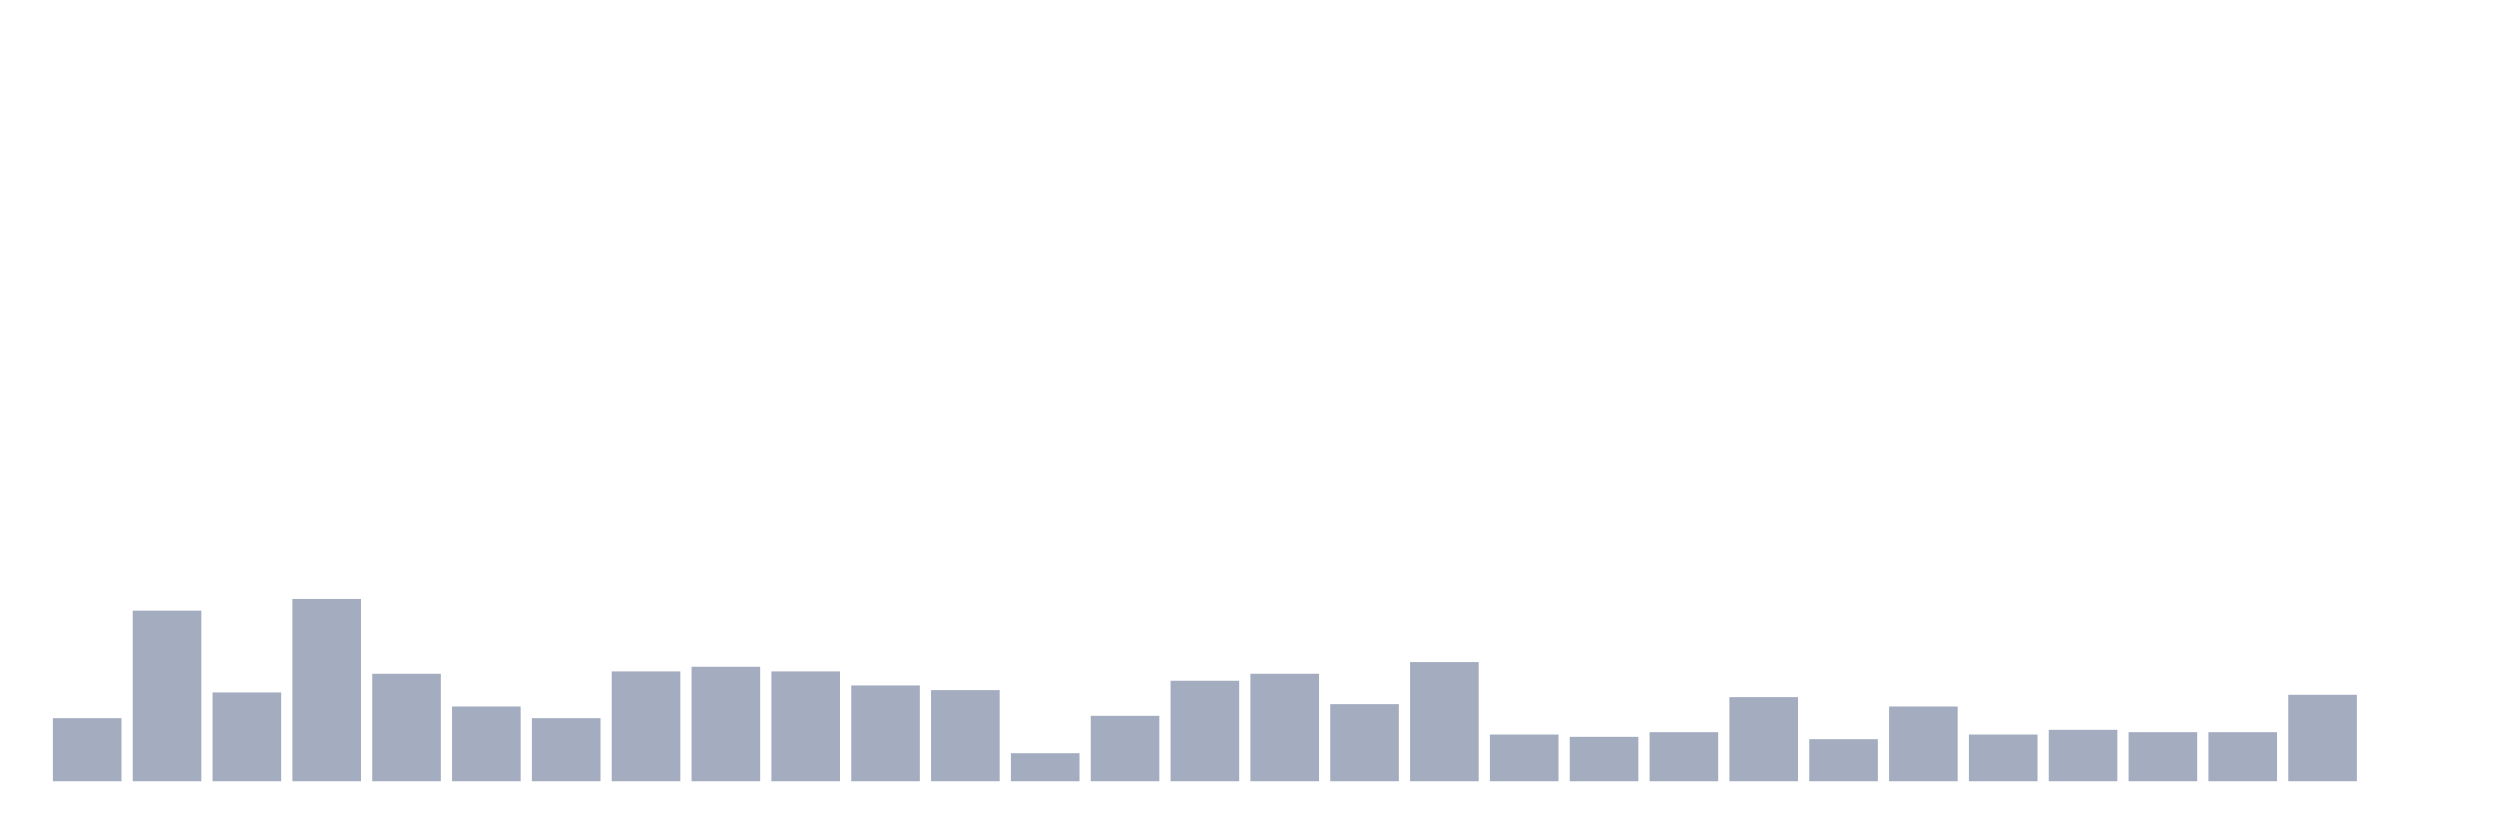
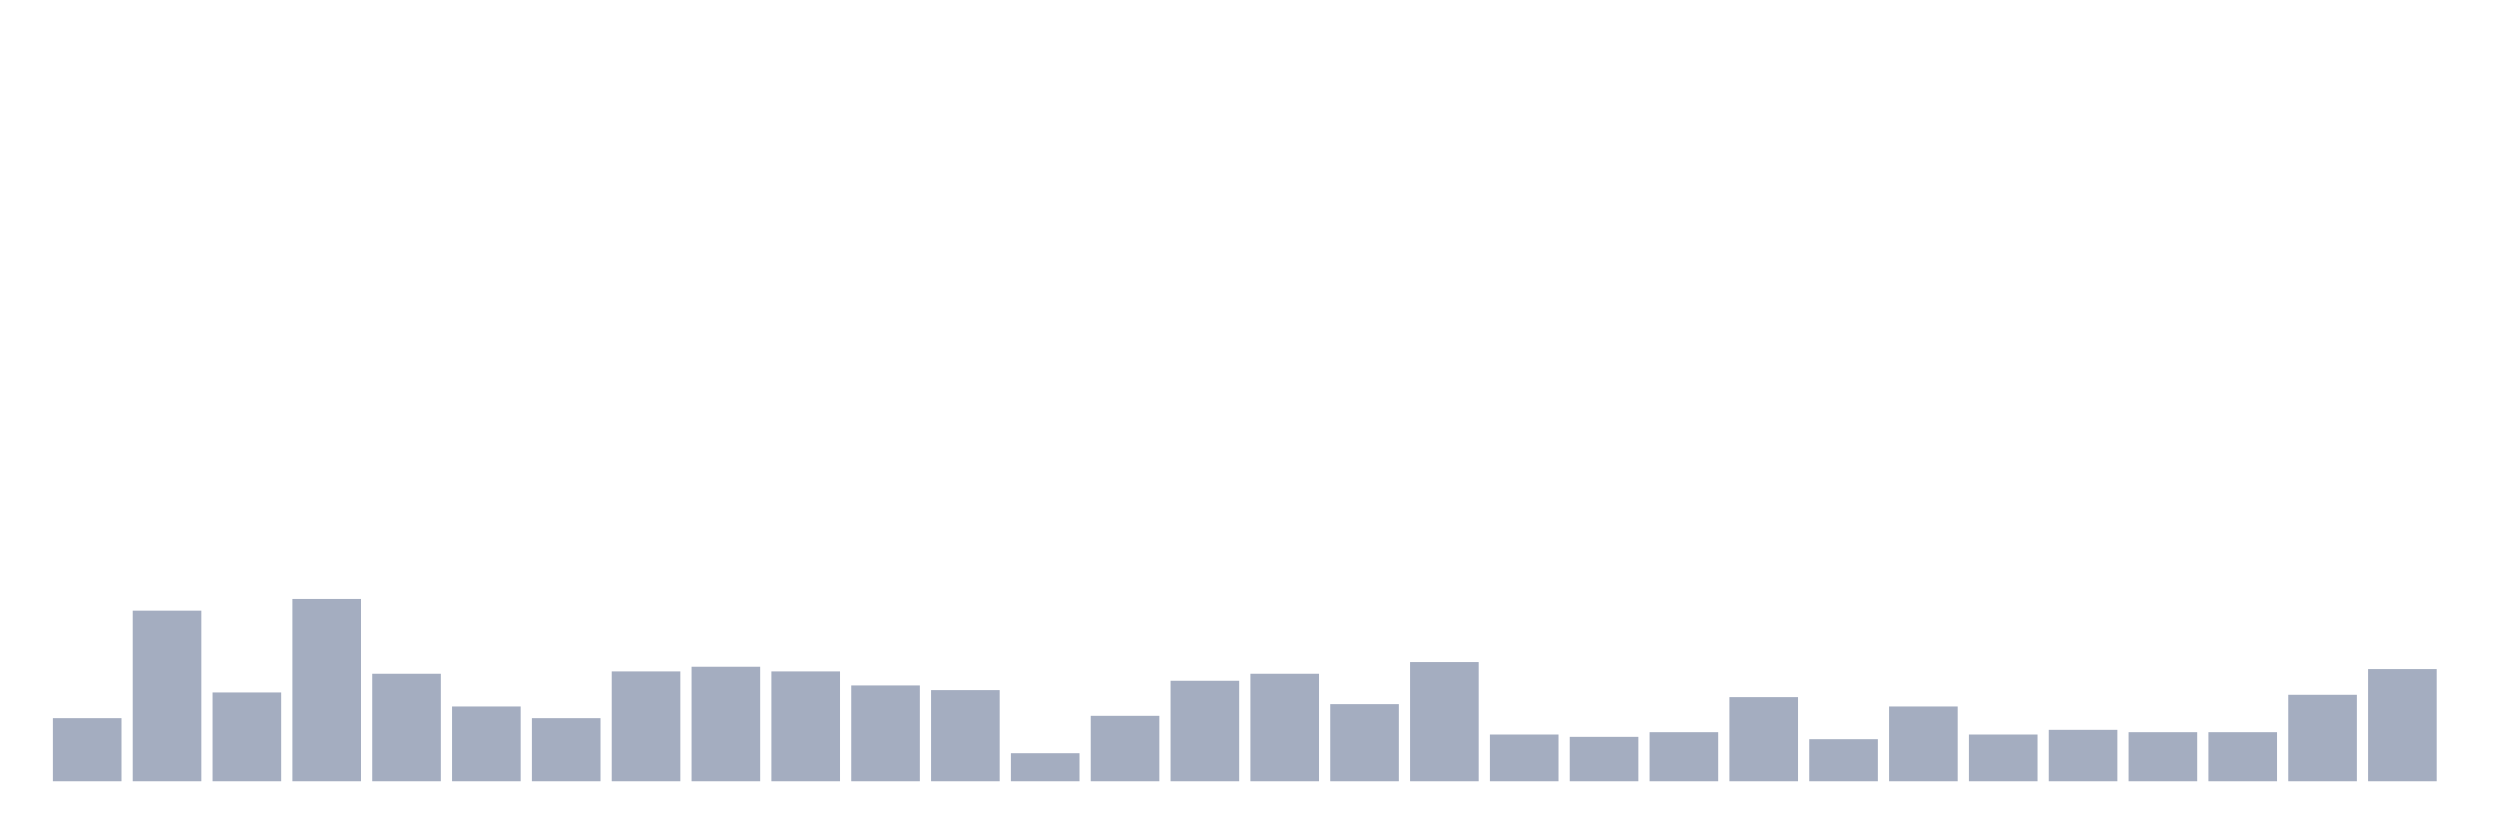
<svg xmlns="http://www.w3.org/2000/svg" viewBox="0 0 480 160">
  <g transform="translate(10,10)">
    <rect class="bar" x="0.153" width="13.175" y="127.885" height="12.115" fill="rgb(164,173,192)" />
    <rect class="bar" x="15.482" width="13.175" y="107.244" height="32.756" fill="rgb(164,173,192)" />
    <rect class="bar" x="30.81" width="13.175" y="122.949" height="17.051" fill="rgb(164,173,192)" />
    <rect class="bar" x="46.138" width="13.175" y="105" height="35" fill="rgb(164,173,192)" />
    <rect class="bar" x="61.466" width="13.175" y="119.359" height="20.641" fill="rgb(164,173,192)" />
    <rect class="bar" x="76.794" width="13.175" y="125.641" height="14.359" fill="rgb(164,173,192)" />
    <rect class="bar" x="92.123" width="13.175" y="127.885" height="12.115" fill="rgb(164,173,192)" />
    <rect class="bar" x="107.451" width="13.175" y="118.91" height="21.09" fill="rgb(164,173,192)" />
    <rect class="bar" x="122.779" width="13.175" y="118.013" height="21.987" fill="rgb(164,173,192)" />
    <rect class="bar" x="138.107" width="13.175" y="118.91" height="21.09" fill="rgb(164,173,192)" />
    <rect class="bar" x="153.436" width="13.175" y="121.603" height="18.397" fill="rgb(164,173,192)" />
    <rect class="bar" x="168.764" width="13.175" y="122.5" height="17.5" fill="rgb(164,173,192)" />
    <rect class="bar" x="184.092" width="13.175" y="134.615" height="5.385" fill="rgb(164,173,192)" />
    <rect class="bar" x="199.42" width="13.175" y="127.436" height="12.564" fill="rgb(164,173,192)" />
    <rect class="bar" x="214.748" width="13.175" y="120.705" height="19.295" fill="rgb(164,173,192)" />
    <rect class="bar" x="230.077" width="13.175" y="119.359" height="20.641" fill="rgb(164,173,192)" />
    <rect class="bar" x="245.405" width="13.175" y="125.192" height="14.808" fill="rgb(164,173,192)" />
    <rect class="bar" x="260.733" width="13.175" y="117.115" height="22.885" fill="rgb(164,173,192)" />
    <rect class="bar" x="276.061" width="13.175" y="131.026" height="8.974" fill="rgb(164,173,192)" />
    <rect class="bar" x="291.39" width="13.175" y="131.474" height="8.526" fill="rgb(164,173,192)" />
    <rect class="bar" x="306.718" width="13.175" y="130.577" height="9.423" fill="rgb(164,173,192)" />
    <rect class="bar" x="322.046" width="13.175" y="123.846" height="16.154" fill="rgb(164,173,192)" />
    <rect class="bar" x="337.374" width="13.175" y="131.923" height="8.077" fill="rgb(164,173,192)" />
    <rect class="bar" x="352.702" width="13.175" y="125.641" height="14.359" fill="rgb(164,173,192)" />
    <rect class="bar" x="368.031" width="13.175" y="131.026" height="8.974" fill="rgb(164,173,192)" />
    <rect class="bar" x="383.359" width="13.175" y="130.128" height="9.872" fill="rgb(164,173,192)" />
    <rect class="bar" x="398.687" width="13.175" y="130.577" height="9.423" fill="rgb(164,173,192)" />
    <rect class="bar" x="414.015" width="13.175" y="130.577" height="9.423" fill="rgb(164,173,192)" />
    <rect class="bar" x="429.344" width="13.175" y="123.397" height="16.603" fill="rgb(164,173,192)" />
-     <rect class="bar" x="444.672" width="13.175" y="140" height="0" fill="rgb(164,173,192)" />
+     <rect class="bar" x="444.672" width="13.175" y="118.462" height="21.538" fill="rgb(164,173,192)" />
  </g>
</svg>
